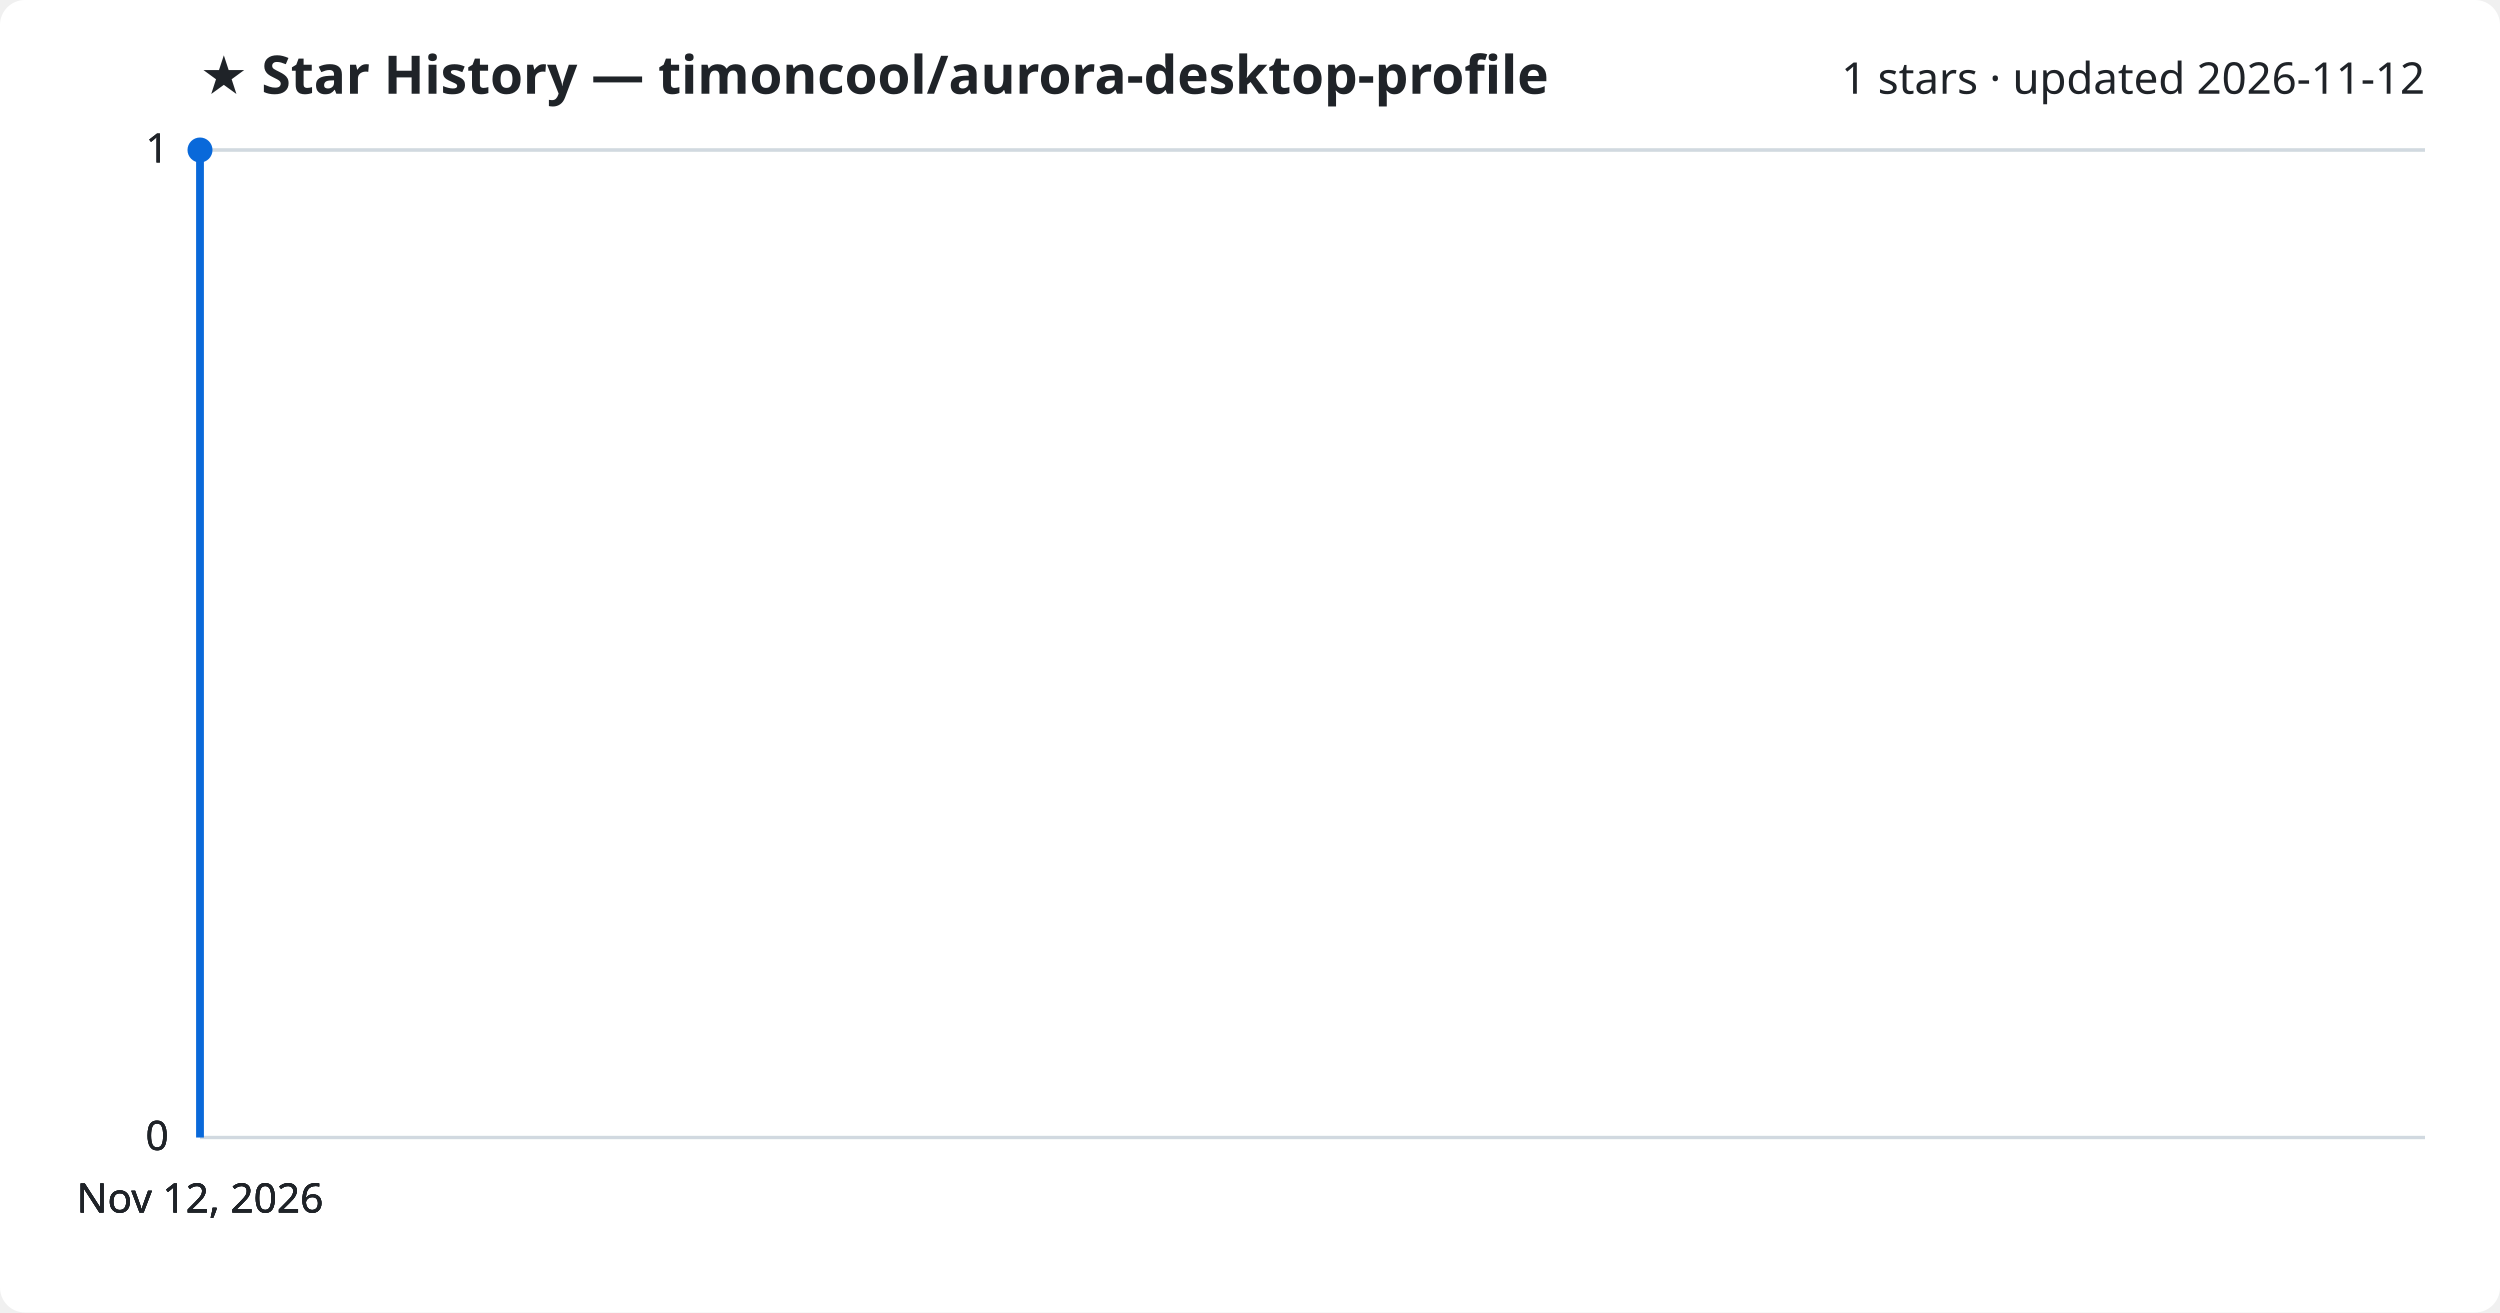
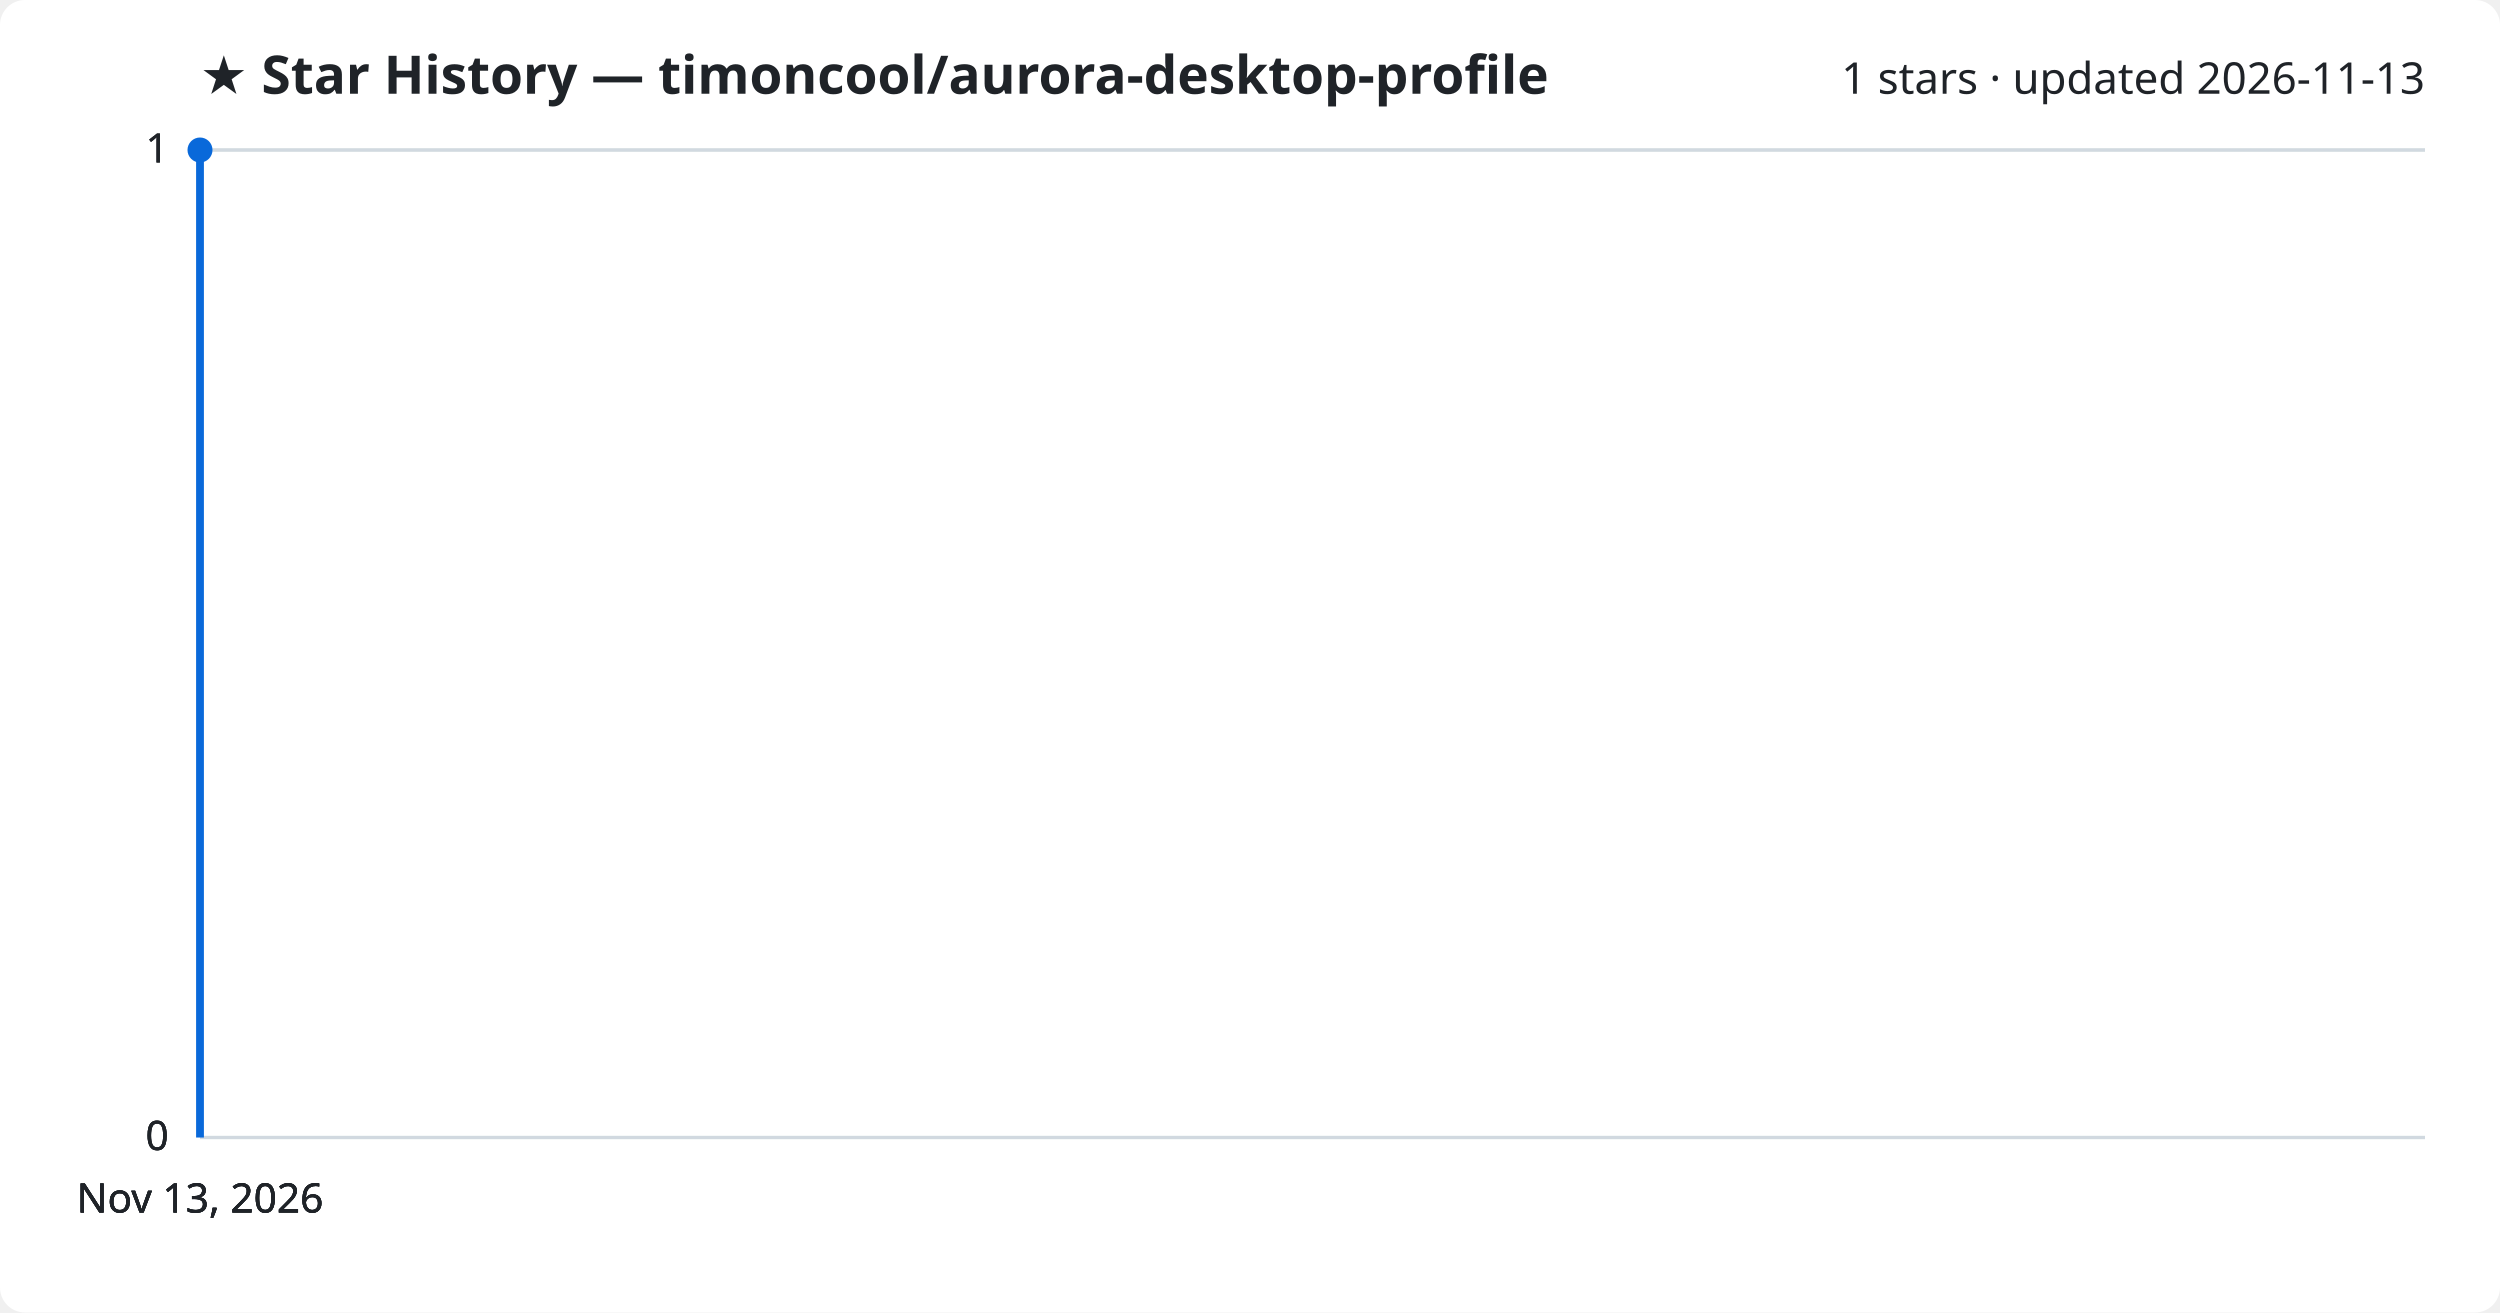
<svg xmlns="http://www.w3.org/2000/svg" viewBox="0 0 800 420" font-family="Segoe UI, sans-serif">
  <rect width="800" height="420" fill="#ffffff" rx="8" />
  <text x="64" y="30" fill="#1f2328" font-size="17" font-weight="700">★ Star History — timoncool/aurora-desktop-profile</text>
-   <text x="776" y="30" fill="#1f2328" font-size="14" text-anchor="end">1 stars · updated 2026-11-12</text>
+   <text x="776" y="30" fill="#1f2328" font-size="14" text-anchor="end">1 stars · updated 2026-11-13</text>
  <line x1="64" y1="364.0" x2="776" y2="364.0" stroke="#d1d9e0" stroke-width="1" />
  <text x="54" y="368.0" fill="#1f2328" font-size="13" text-anchor="end">0</text>
  <line x1="64" y1="364.0" x2="776" y2="364.0" stroke="#d1d9e0" stroke-width="1" />
  <text x="54" y="368.0" fill="#1f2328" font-size="13" text-anchor="end">0</text>
  <line x1="64" y1="364.0" x2="776" y2="364.0" stroke="#d1d9e0" stroke-width="1" />
  <text x="54" y="368.0" fill="#1f2328" font-size="13" text-anchor="end">0</text>
  <line x1="64" y1="48.0" x2="776" y2="48.0" stroke="#d1d9e0" stroke-width="1" />
  <text x="54" y="52.0" fill="#1f2328" font-size="13" text-anchor="end">1</text>
  <line x1="64" y1="48.0" x2="776" y2="48.0" stroke="#d1d9e0" stroke-width="1" />
  <text x="54" y="52.0" fill="#1f2328" font-size="13" text-anchor="end">1</text>
  <path d="M64.0,364.0 L64.0,48.0 L64.0,48.0" fill="none" stroke="#0969da" stroke-width="2.5" stroke-linejoin="round" />
  <circle cx="64.0" cy="48.0" r="4" fill="#0969da" />
-   <text x="64.0" y="388" fill="#1f2328" font-size="13" text-anchor="middle">Nov 12, 2026</text>
-   <text x="64.0" y="388" fill="#1f2328" font-size="13" text-anchor="middle">Nov 12, 2026</text>
-   <text x="64.0" y="388" fill="#1f2328" font-size="13" text-anchor="middle">Nov 12, 2026</text>
-   <text x="64.0" y="388" fill="#1f2328" font-size="13" text-anchor="middle">Nov 12, 2026</text>
+   <text x="64.0" y="388" fill="#1f2328" font-size="13" text-anchor="middle">Nov 13, 2026</text>
+   <text x="64.0" y="388" fill="#1f2328" font-size="13" text-anchor="middle">Nov 13, 2026</text>
+   <text x="64.0" y="388" fill="#1f2328" font-size="13" text-anchor="middle">Nov 13, 2026</text>
+   <text x="64.0" y="388" fill="#1f2328" font-size="13" text-anchor="middle">Nov 13, 2026</text>
</svg>
